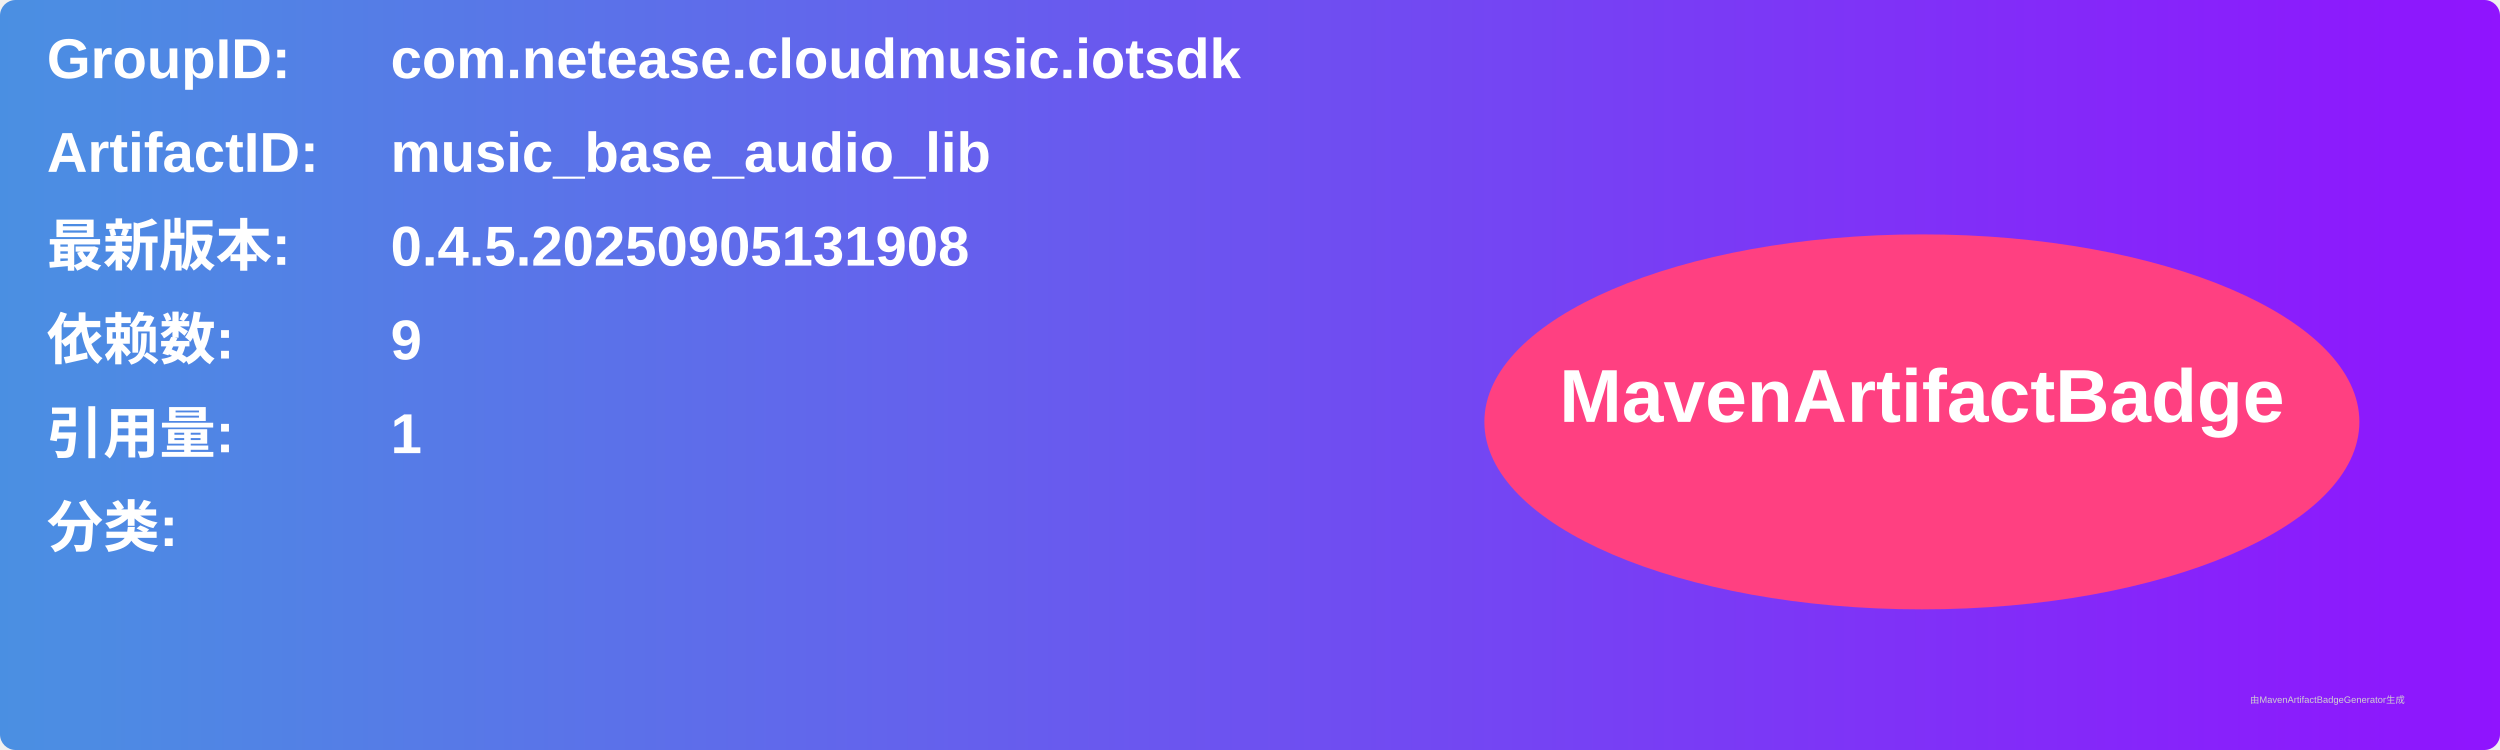
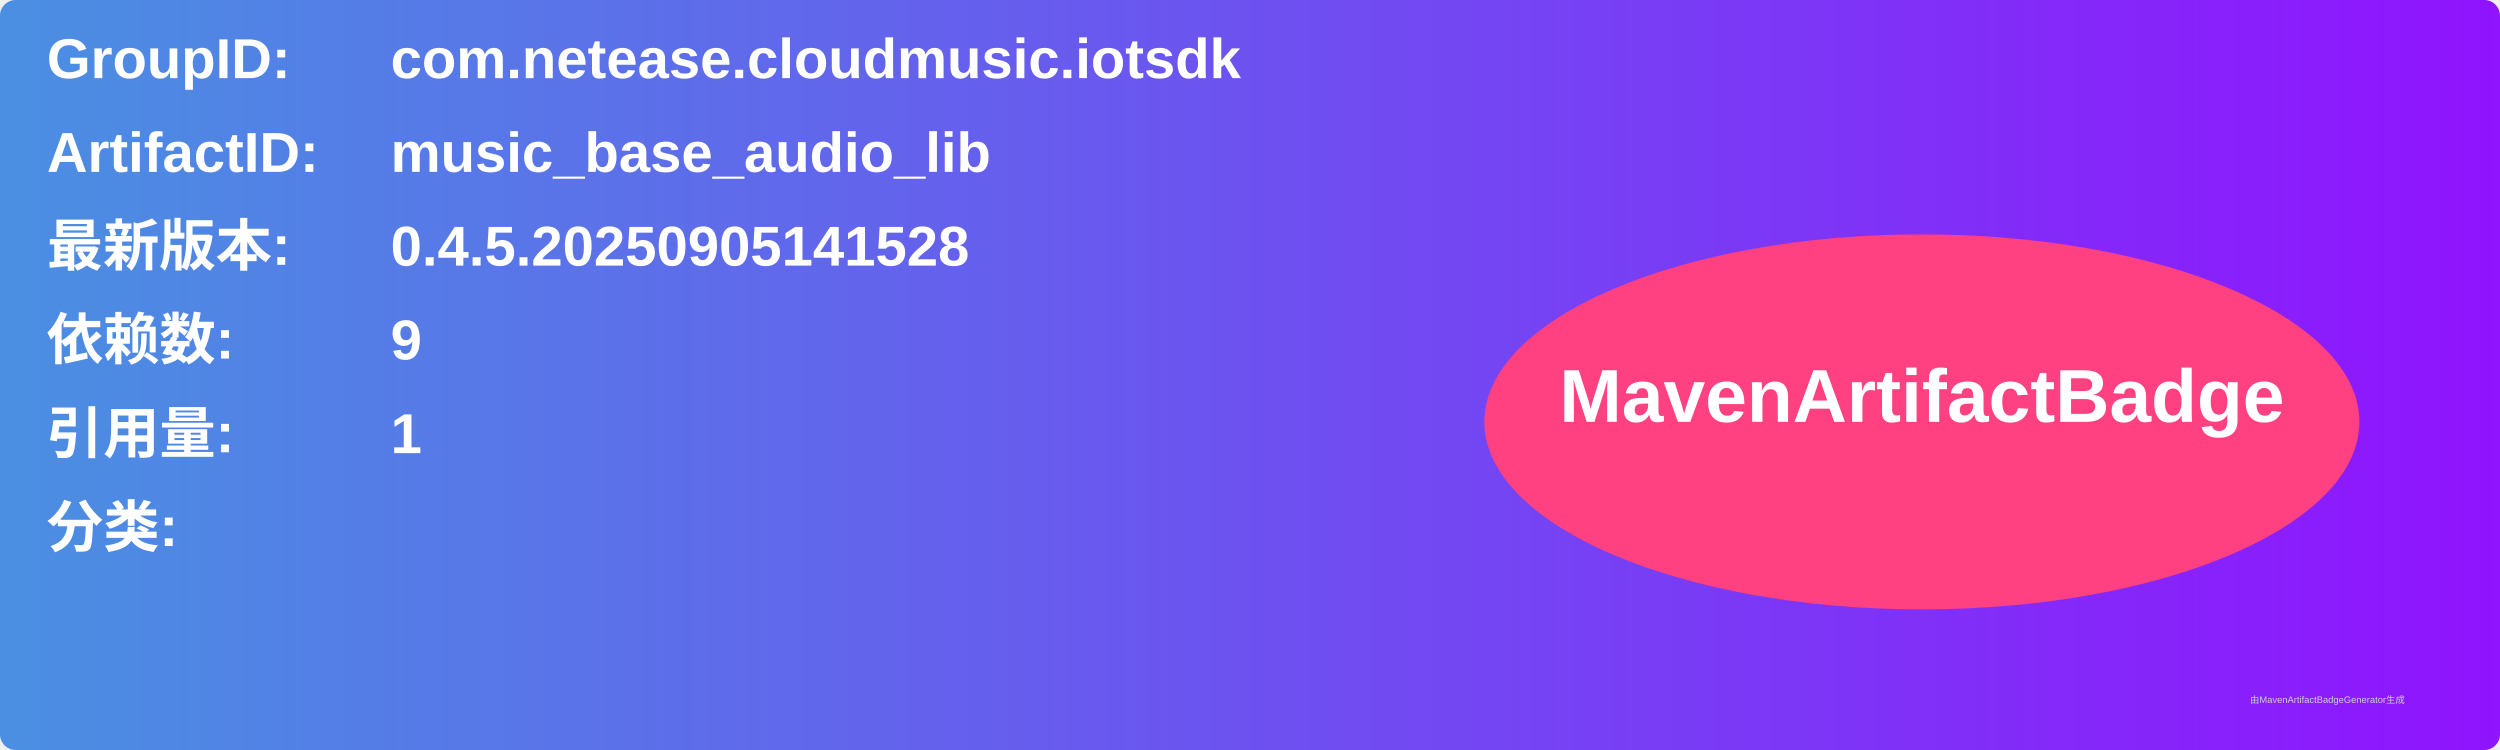
<svg xmlns="http://www.w3.org/2000/svg" width="800" height="240" viewBox="0 0 800 240">
  <linearGradient id="grad" x1="0%" y1="0%" x2="100%" y2="0%">
    <stop offset="0%" stop-color="#4a90e2" />
    <stop offset="100%" stop-color="#9013fe" />
  </linearGradient>
  <rect width="100%" height="100%" rx="5" ry="5" fill="url(#grad)" />
  <g transform="translate(15, 15)">
    <text x="0" y="10" font-family="Arial" font-size="18" fill="white" font-weight="bold" width="260">GroupID:</text>
    <text x="110" y="10" font-family="Arial" font-size="18" fill="white" font-weight="bold" width="460">com.netease.cloudmusic.iotsdk</text>
    <text x="0" y="40" font-family="Arial" font-size="18" fill="white" font-weight="bold" width="260">ArtifactID:</text>
    <text x="110" y="40" font-family="Arial" font-size="18" fill="white" font-weight="bold" width="460">music_base_audio_lib</text>
    <text x="0" y="70" font-family="Arial" font-size="18" fill="white" font-weight="bold">最新版本:</text>
    <text x="110" y="70" font-family="Arial" font-size="18" fill="white" font-weight="bold">
-       <tspan font-weight="bold">0.4.5.20250905131908</tspan>
+       <tspan font-weight="bold">0.4.5.20250905141528</tspan>
    </text>
    <text x="0" y="100" font-family="Arial" font-size="18" fill="white" font-weight="bold">依赖数: </text>
    <text x="110" y="100" font-family="Arial" font-size="18" fill="white">
      <tspan font-weight="bold">9</tspan>
    </text>
    <text x="0" y="130" font-family="Arial" font-size="18" fill="white" font-weight="bold">引用量: </text>
    <text x="110" y="130" font-family="Arial" font-size="18" fill="white">
      <tspan font-weight="bold">1</tspan>
    </text>
    <text x="0" y="160" font-family="Arial" font-size="18" fill="white" font-weight="bold">分类:</text>
    <text x="10" y="190" font-family="Arial" font-size="10" fill="white">
      <tspan font-weight="bold" />
    </text>
    <ellipse cx="600" cy="120" rx="140" ry="60" fill="#ff4081" />
    <text x="600" y="120" text-anchor="middle" font-family="Arial" font-size="24" fill="white" font-weight="bold">MavenArtifactBadge</text>
  </g>
  <text x="720" y="225" font-family="Arial" font-size="3" fill="#d0d0d0">由MavenArtifactBadgeGenerator生成</text>
</svg>
